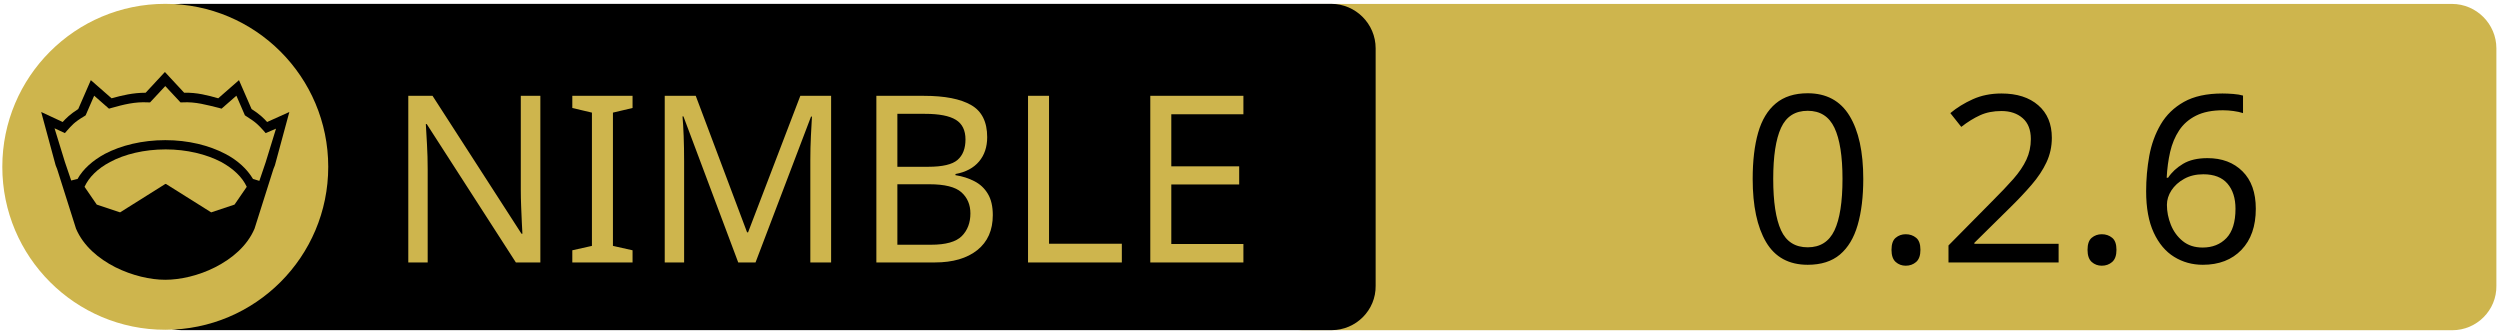
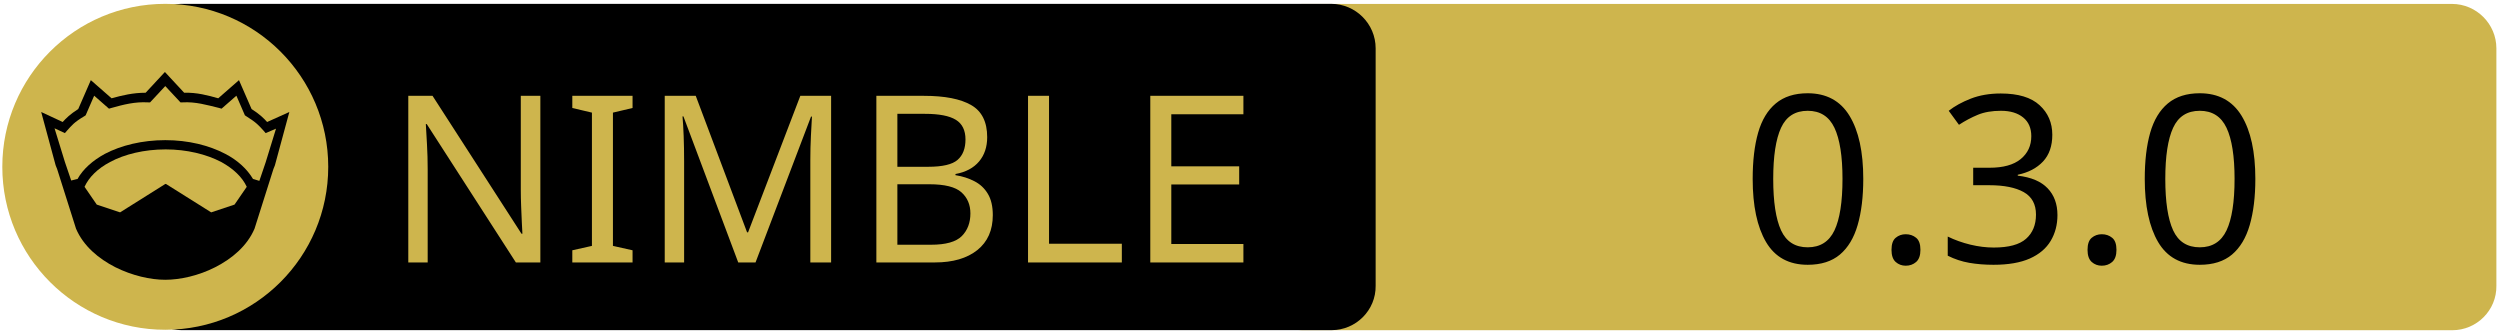
<svg xmlns="http://www.w3.org/2000/svg" xmlns:xlink="http://www.w3.org/1999/xlink" width="675" height="90" xml:space="preserve" version="1.1">
  <a xlink:href="https://github.com/levovix0/sigui">
    <g>
      <path fill="#CEB54D" id="svg_15" d="m662.123,89.159l-310.5,0c-6.6,0 -12,-5.4 -12,-12l0,-64.1c0,-6.6 5.4,-12 12,-12l310.4,0c6.6,0 12,5.4 12,12l0,64.1c0.1,6.6 -5.3,12 -11.9,12z" />
      <path id="svg_1" d="m359.524,89.139l-310.5,0c-6.6,0 -12,-5.4 -12,-12l0,-64.1c0,-6.6 5.4,-12 12,-12l310.4,0c6.6,0 12,5.4 12,12l0,64.1c0.1,6.6 -5.3,12 -11.9,12z" />
      <rect id="svg_2" fill="none" height="45.9" width="315.3" class="st0" y="24.539" x="60.224" />
      <circle id="svg_4" fill="#CEB54D" r="44" cy="45.039" cx="44.624" class="st1" />
      <g id="XMLID_4_">
        <path id="svg_5" d="m78.124,30.239l-3.9,14.4l-0.4,1l-5.1,16.1c0,0 0,0 0,0c-2,4.7 -6.1,8.1 -10.6,10.4c-4.5,2.3 -9.5,3.4 -13.5,3.4c-4,0 -8.9,-1.1 -13.5,-3.4c-4.5,-2.3 -8.6,-5.7 -10.6,-10.4c0,0 0,0 0,0l-5.1,-16.1l-0.4,-1l-3.9,-14.4l5.8,2.7c0.9,-1 2,-2.1 4.2,-3.5l3.4,-7.8l5.6,4.9c2.9,-0.8 5.8,-1.5 9.2,-1.5l5.2,-5.6l5.2,5.6c3.4,-0.1 6.4,0.7 9.2,1.5l5.6,-4.9l3.4,7.8c2.2,1.4 3.3,2.5 4.2,3.5l6,-2.7z" />
        <g id="XMLID_6_">
          <g id="svg_6">
            <path id="svg_7" fill="#CEB54D" d="m66.624,50.439l-3.3,4.8l-6.3,2.1l-12.1,-7.6c-0.1,-0.1 -0.3,-0.1 -0.4,0l-12.1,7.6l-6.3,-2.1l-3.3,-4.8c1.2,-2.6 3.5,-4.9 6.9,-6.7c3.9,-2.1 9.2,-3.4 15,-3.4c5.7,0 11,1.3 15,3.4c3.3,1.8 5.7,4.1 6.9,6.7z" class="st1" />
          </g>
          <g id="svg_8" />
        </g>
        <g id="XMLID_5_">
          <g id="svg_9">
            <path id="svg_10" fill="#CEB54D" d="m74.524,34.739l-2.8,9.1l-1.7,5l-1.6,-0.5c0,0 -0.1,0 -0.1,0c-1.6,-2.7 -4.2,-5.1 -7.5,-6.8c-4.4,-2.3 -10,-3.7 -16.2,-3.7c-6.2,0 -11.9,1.4 -16.3,3.7c-3.3,1.8 -5.9,4.1 -7.4,6.8c0,0 -0.1,0 -0.1,0l-1.6,0.4l-1.7,-5l-2.8,-9.1l2.8,1.3l0.6,-0.7c1.2,-1.3 1.8,-2.2 4.7,-3.9l0.3,-0.2l2.3,-5.3l4,3.5l0.7,-0.2c3.2,-0.9 6.3,-1.7 9.8,-1.5l0.6,0l4.1,-4.4l4.1,4.4l0.6,0c3.5,-0.2 6.5,0.7 9.8,1.5l0.7,0.2l4,-3.5l2.3,5.3l0.3,0.2c2.9,1.8 3.5,2.6 4.7,3.9l0.6,0.7l2.8,-1.2z" class="st1" />
          </g>
          <g id="svg_11" />
        </g>
      </g>
      <text x="-442" y="-350.021" id="svg_16" font-size="63px" font-family="'PT Sans Caption', 'Tahoma', 'Helvetica Neue Medium', 'PT Sans', sans-serif" fill="#CEB54D" class="st1 st2 st3" transform="matrix(1 0 0 1 546.13 420.879)">NIMBLE</text>
-       <text x="-76.0" y="-350.012" id="svg_17" font-size="63.012px" font-family="'PT Sans Caption', 'Tahoma', 'Helvetica Neue Medium', 'PT Sans', sans-serif" fill="#000000" class="st1 st2 st3" transform="matrix(1 0 0 1 546.13 420.879)">0.2.6</text>
+       <text x="-76.0" y="-350.012" id="svg_17" font-size="63.012px" font-family="'PT Sans Caption', 'Tahoma', 'Helvetica Neue Medium', 'PT Sans', sans-serif" fill="#000000" class="st1 st2 st3" transform="matrix(1 0 0 1 546.13 420.879)">0.3.0</text>
    </g>
  </a>
</svg>
